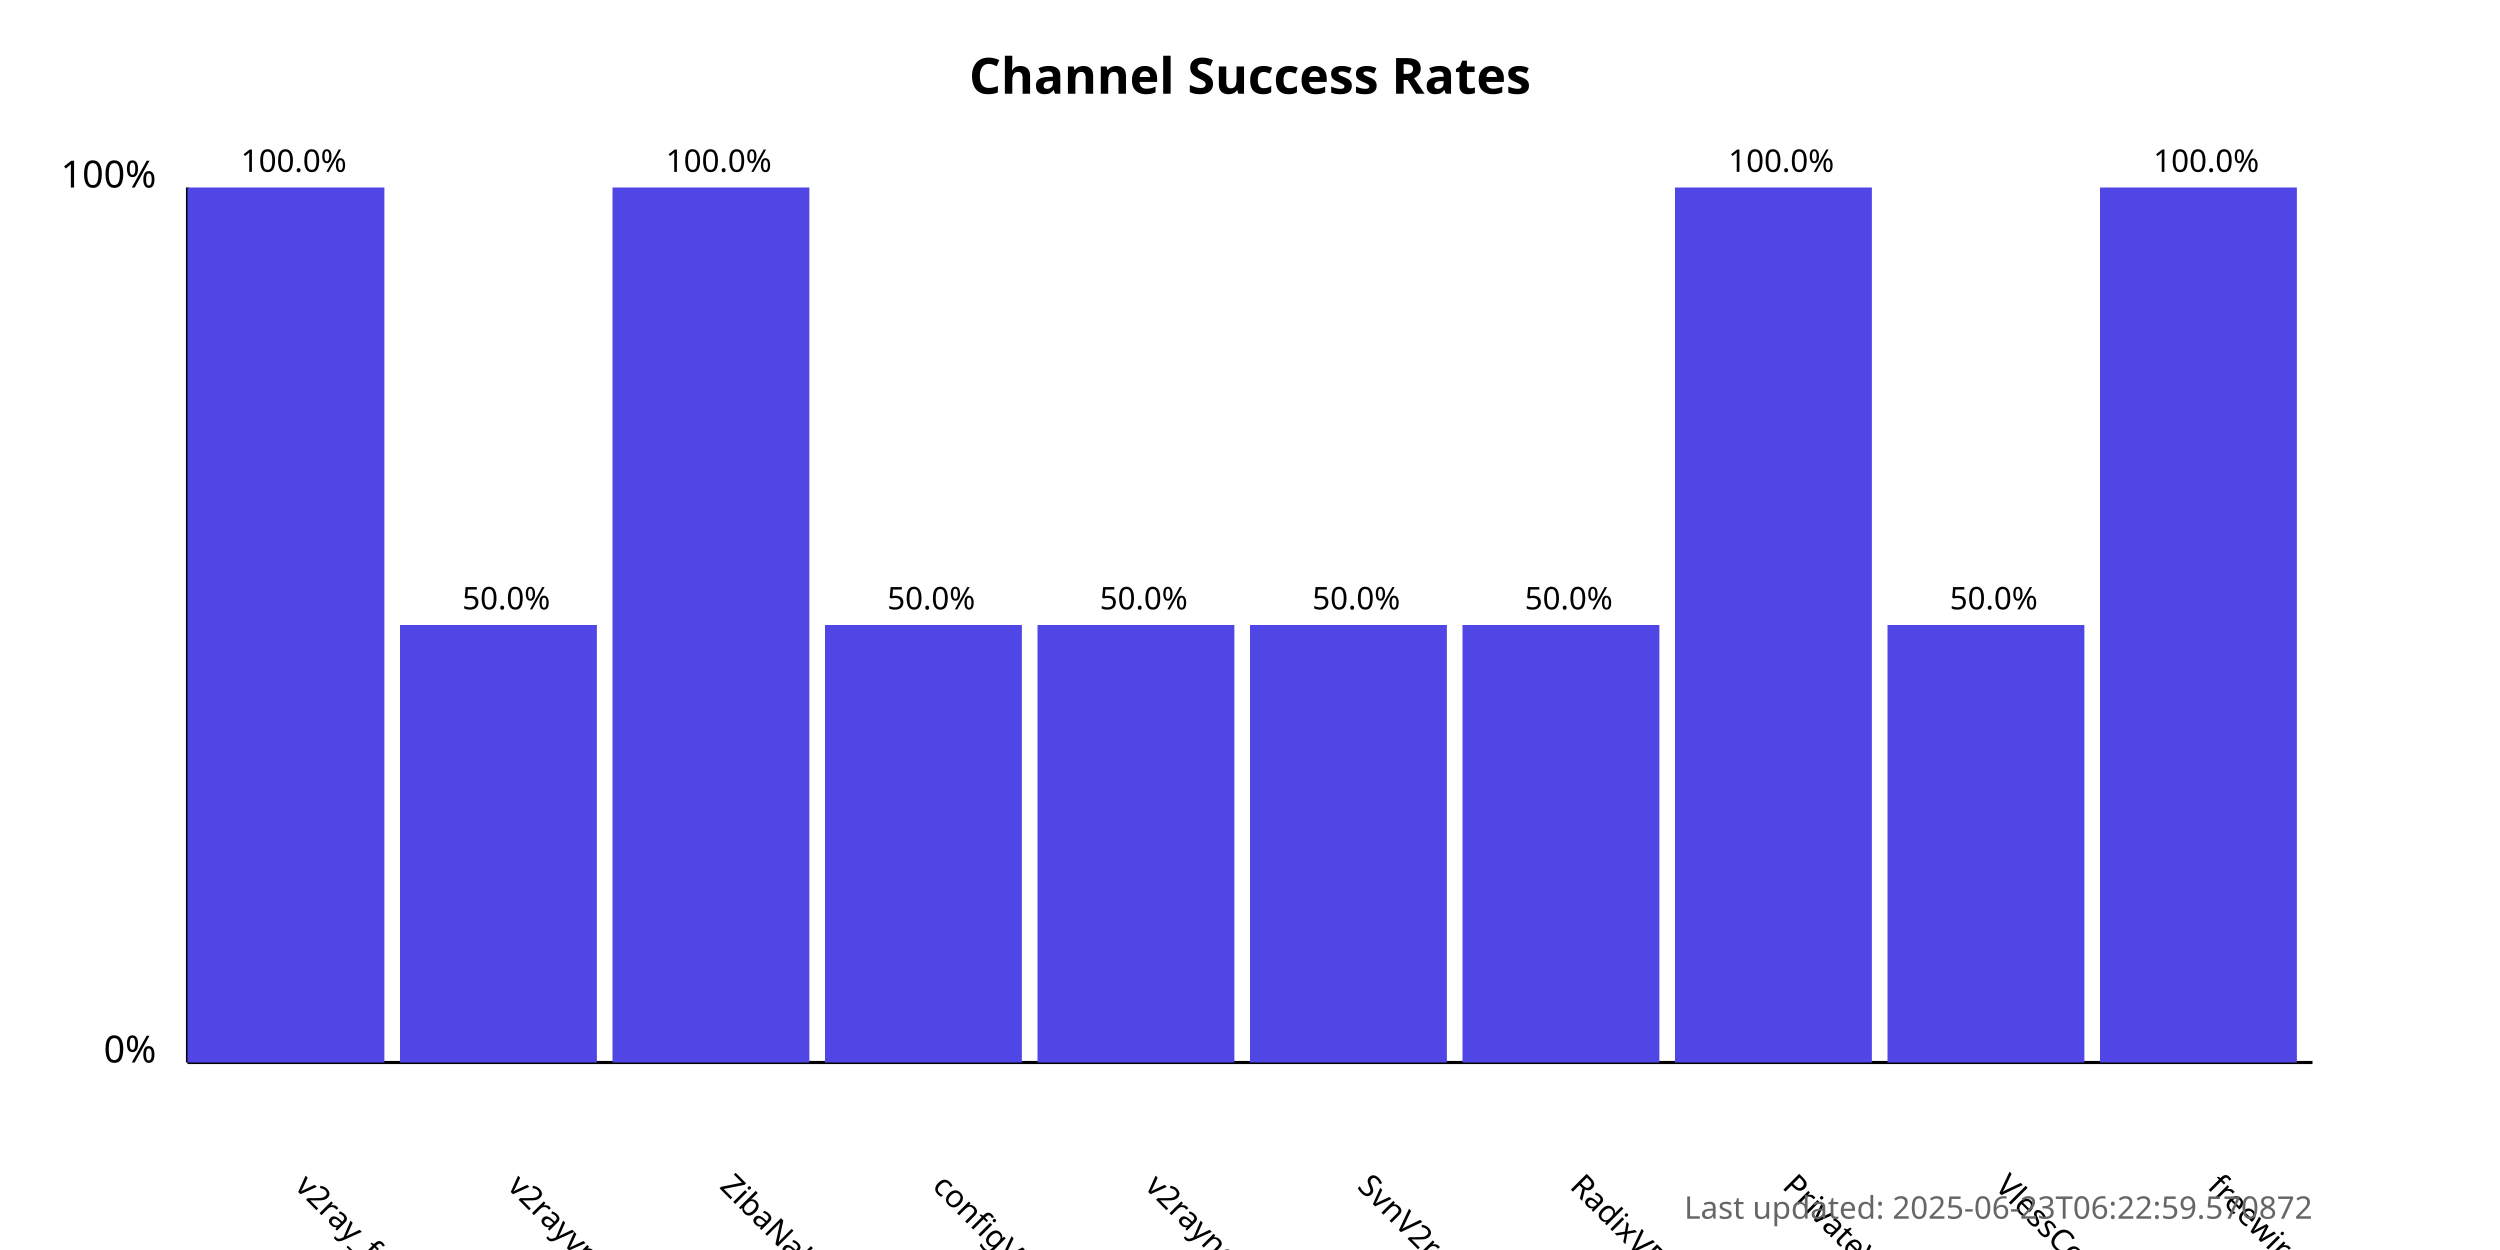
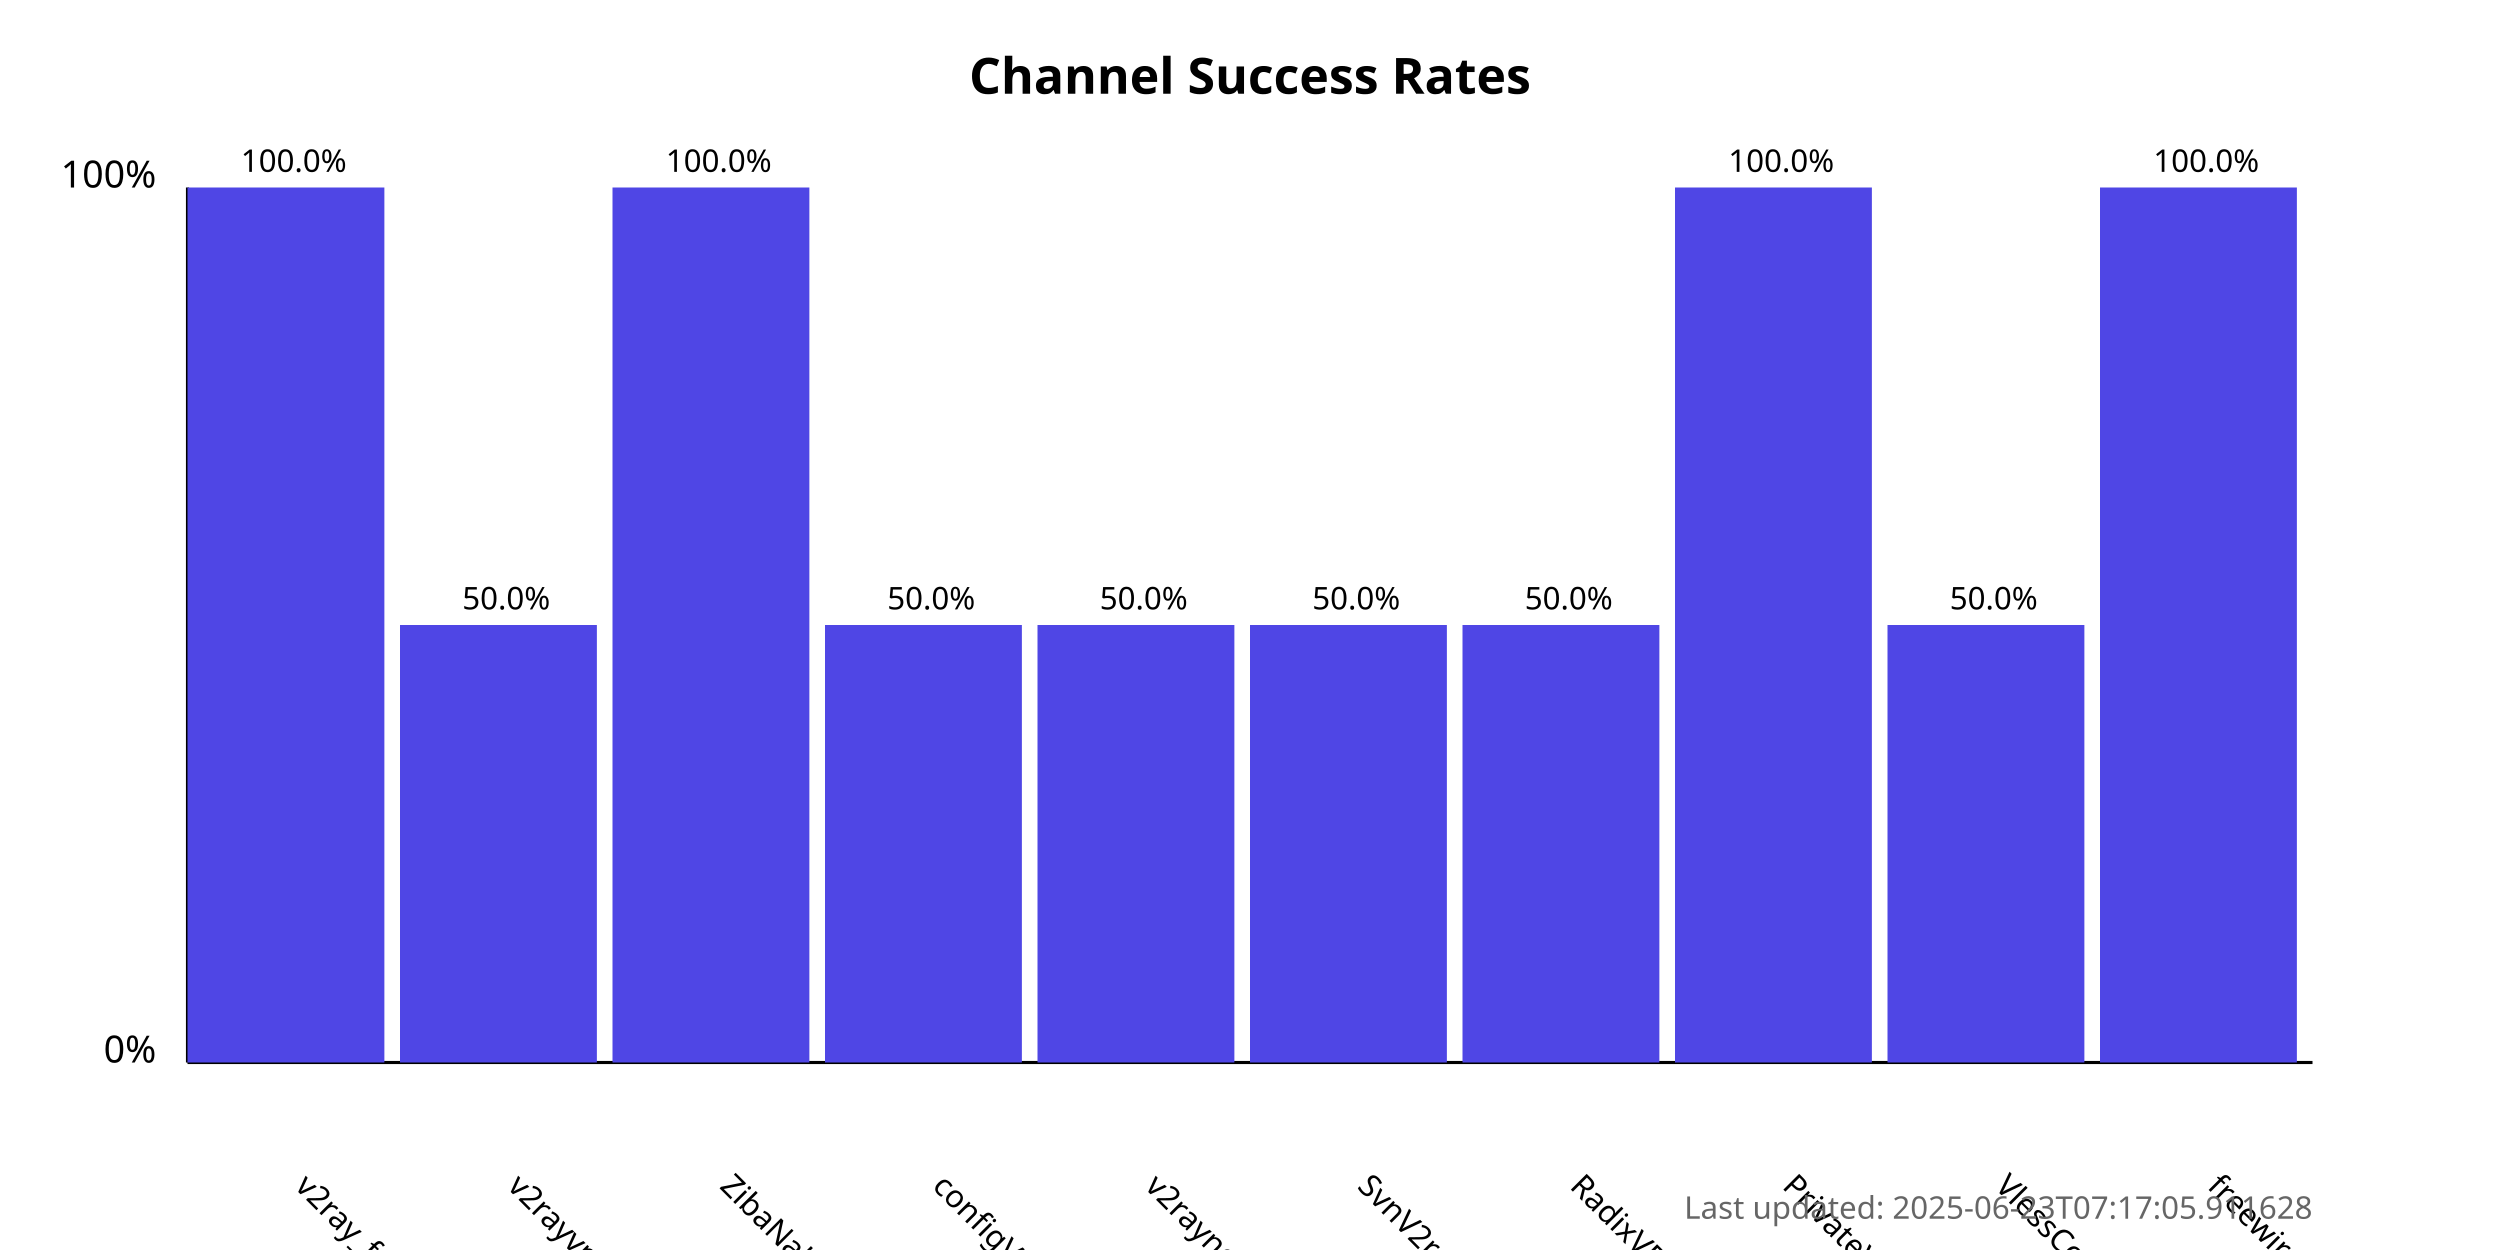
<svg xmlns="http://www.w3.org/2000/svg" width="800" height="400">
  <style>
            .chart-title { font: bold 16px sans-serif; }
            .axis-label { font: 12px sans-serif; }
            .tick-label { font: 10px sans-serif; }
            .bar { fill: #4f46e5; }
            .bar:hover { fill: #6366f1; }
            .timestamp { font: 10px sans-serif; fill: #666; }
        </style>
  <text x="400.0" y="30" text-anchor="middle" class="chart-title">
            Channel Success Rates
        </text>
  <line x1="60" y1="340" x2="60" y2="60" stroke="black" stroke-width="1" />
  <line x1="60" y1="340" x2="740" y2="340" stroke="black" stroke-width="1" />
  <text x="50" y="340" text-anchor="end" class="axis-label">0%</text>
  <text x="50" y="60" text-anchor="end" class="axis-label">100%</text>
  <g>
    <rect x="60" y="60.0" width="63.0" height="280.0" class="bar" />
    <text x="94.0" y="380" transform="rotate(45, 94.0, 380)" text-anchor="start" class="tick-label">
                v2ray_free_conf
            </text>
    <text x="94.0" y="55.0" text-anchor="middle" class="tick-label">
                100.0%
            </text>
  </g>
  <g>
    <rect x="128.0" y="200.0" width="63.0" height="140.0" class="bar" />
    <text x="162.0" y="380" transform="rotate(45, 162.0, 380)" text-anchor="start" class="tick-label">
                v2rayvpno
            </text>
    <text x="162.0" y="195.0" text-anchor="middle" class="tick-label">
                50.0%
            </text>
  </g>
  <g>
    <rect x="196.0" y="60.0" width="63.0" height="280.0" class="bar" />
    <text x="230.0" y="380" transform="rotate(45, 230.0, 380)" text-anchor="start" class="tick-label">
                ZibaNabz
            </text>
    <text x="230.0" y="55.0" text-anchor="middle" class="tick-label">
                100.0%
            </text>
  </g>
  <g>
    <rect x="264.0" y="200.0" width="63.0" height="140.0" class="bar" />
    <text x="298.0" y="380" transform="rotate(45, 298.0, 380)" text-anchor="start" class="tick-label">
                configV2rayForFree
            </text>
    <text x="298.0" y="195.0" text-anchor="middle" class="tick-label">
                50.0%
            </text>
  </g>
  <g>
    <rect x="332.0" y="200.0" width="63.0" height="140.0" class="bar" />
    <text x="366.0" y="380" transform="rotate(45, 366.0, 380)" text-anchor="start" class="tick-label">
                v2rayngvpn
            </text>
    <text x="366.0" y="195.0" text-anchor="middle" class="tick-label">
                50.0%
            </text>
  </g>
  <g>
    <rect x="400.0" y="200.0" width="63.0" height="140.0" class="bar" />
    <text x="434.0" y="380" transform="rotate(45, 434.0, 380)" text-anchor="start" class="tick-label">
                SvnV2ray
            </text>
    <text x="434.0" y="195.0" text-anchor="middle" class="tick-label">
                50.0%
            </text>
  </g>
  <g>
    <rect x="468.0" y="200.0" width="63.0" height="140.0" class="bar" />
    <text x="502.0" y="380" transform="rotate(45, 502.0, 380)" text-anchor="start" class="tick-label">
                RadixVPN
            </text>
    <text x="502.0" y="195.0" text-anchor="middle" class="tick-label">
                50.0%
            </text>
  </g>
  <g>
    <rect x="536.0" y="60.0" width="63.0" height="280.0" class="bar" />
    <text x="570.0" y="380" transform="rotate(45, 570.0, 380)" text-anchor="start" class="tick-label">
                PrivateVPNs
            </text>
    <text x="570.0" y="55.0" text-anchor="middle" class="tick-label">
                100.0%
            </text>
  </g>
  <g>
    <rect x="604.0" y="200.0" width="63.0" height="140.0" class="bar" />
    <text x="638.0" y="380" transform="rotate(45, 638.0, 380)" text-anchor="start" class="tick-label">
                VlessConfig
            </text>
    <text x="638.0" y="195.0" text-anchor="middle" class="tick-label">
                50.0%
            </text>
  </g>
  <g>
    <rect x="672.0" y="60.0" width="63.0" height="280.0" class="bar" />
    <text x="706.0" y="380" transform="rotate(45, 706.0, 380)" text-anchor="start" class="tick-label">
                freewireguard
            </text>
    <text x="706.0" y="55.0" text-anchor="middle" class="tick-label">
                100.0%
            </text>
  </g>
  <text x="740" y="390" text-anchor="end" class="timestamp">
-             Last updated: 2025-06-23T06:22:59.570872
+             Last updated: 2025-06-23T07:17:05.911628
        </text>
</svg>
